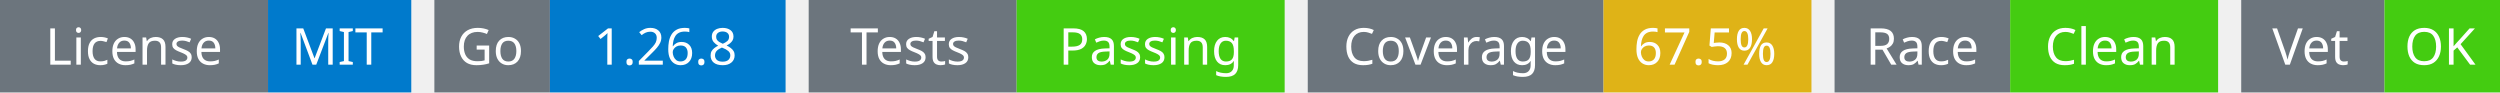
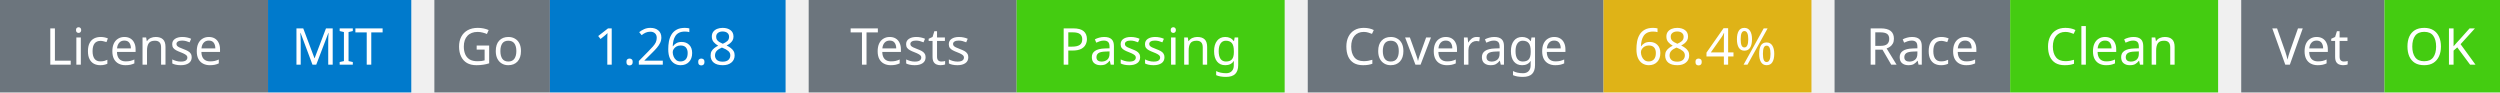
<svg xmlns="http://www.w3.org/2000/svg" width="541" height="20" viewBox="0 0 541 20">
  <g transform="translate(0, 0)">
    <rect x="0" y="0" width="58" height="20" fill="#6c757d" />
    <rect x="58" y="0" width="31" height="20" fill="#007acc" />
    <text x="29" y="14" text-anchor="middle" font-family="sans-serif" font-size="11" fill="white">License</text>
    <text x="73" y="14" text-anchor="middle" font-family="sans-serif" font-size="11" fill="white">MIT</text>
  </g>
  <g transform="translate(94, 0)">
    <rect x="0" y="0" width="25" height="20" fill="#6c757d" />
    <rect x="25" y="0" width="51" height="20" fill="#007acc" />
    <text x="12" y="14" text-anchor="middle" font-family="sans-serif" font-size="11" fill="white">Go</text>
    <text x="50" y="14" text-anchor="middle" font-family="sans-serif" font-size="11" fill="white">1.26.8</text>
  </g>
  <g transform="translate(175, 0)">
    <rect x="0" y="0" width="45" height="20" fill="#6c757d" />
    <rect x="45" y="0" width="58" height="20" fill="#4c1" />
    <text x="22" y="14" text-anchor="middle" font-family="sans-serif" font-size="11" fill="white">Tests</text>
    <text x="74" y="14" text-anchor="middle" font-family="sans-serif" font-size="11" fill="white">Passing</text>
  </g>
  <g transform="translate(283, 0)">
    <rect x="0" y="0" width="64" height="20" fill="#6c757d" />
    <rect x="64" y="0" width="45" height="20" fill="#dfb317" />
    <text x="32" y="14" text-anchor="middle" font-family="sans-serif" font-size="11" fill="white">Coverage</text>
-     <text x="86" y="14" text-anchor="middle" font-family="sans-serif" font-size="11" fill="white">67.5%</text>
+     <text x="86" y="14" text-anchor="middle" font-family="sans-serif" font-size="11" fill="white">68.4%</text>
  </g>
  <g transform="translate(397, 0)">
    <rect x="0" y="0" width="38" height="20" fill="#6c757d" />
    <rect x="38" y="0" width="45" height="20" fill="#4c1" />
    <text x="19" y="14" text-anchor="middle" font-family="sans-serif" font-size="11" fill="white">Race</text>
    <text x="60" y="14" text-anchor="middle" font-family="sans-serif" font-size="11" fill="white">Clean</text>
  </g>
  <g transform="translate(485, 0)">
    <rect x="0" y="0" width="31" height="20" fill="#6c757d" />
    <rect x="31" y="0" width="25" height="20" fill="#4c1" />
    <text x="15" y="14" text-anchor="middle" font-family="sans-serif" font-size="11" fill="white">Vet</text>
    <text x="43" y="14" text-anchor="middle" font-family="sans-serif" font-size="11" fill="white">OK</text>
  </g>
</svg>
